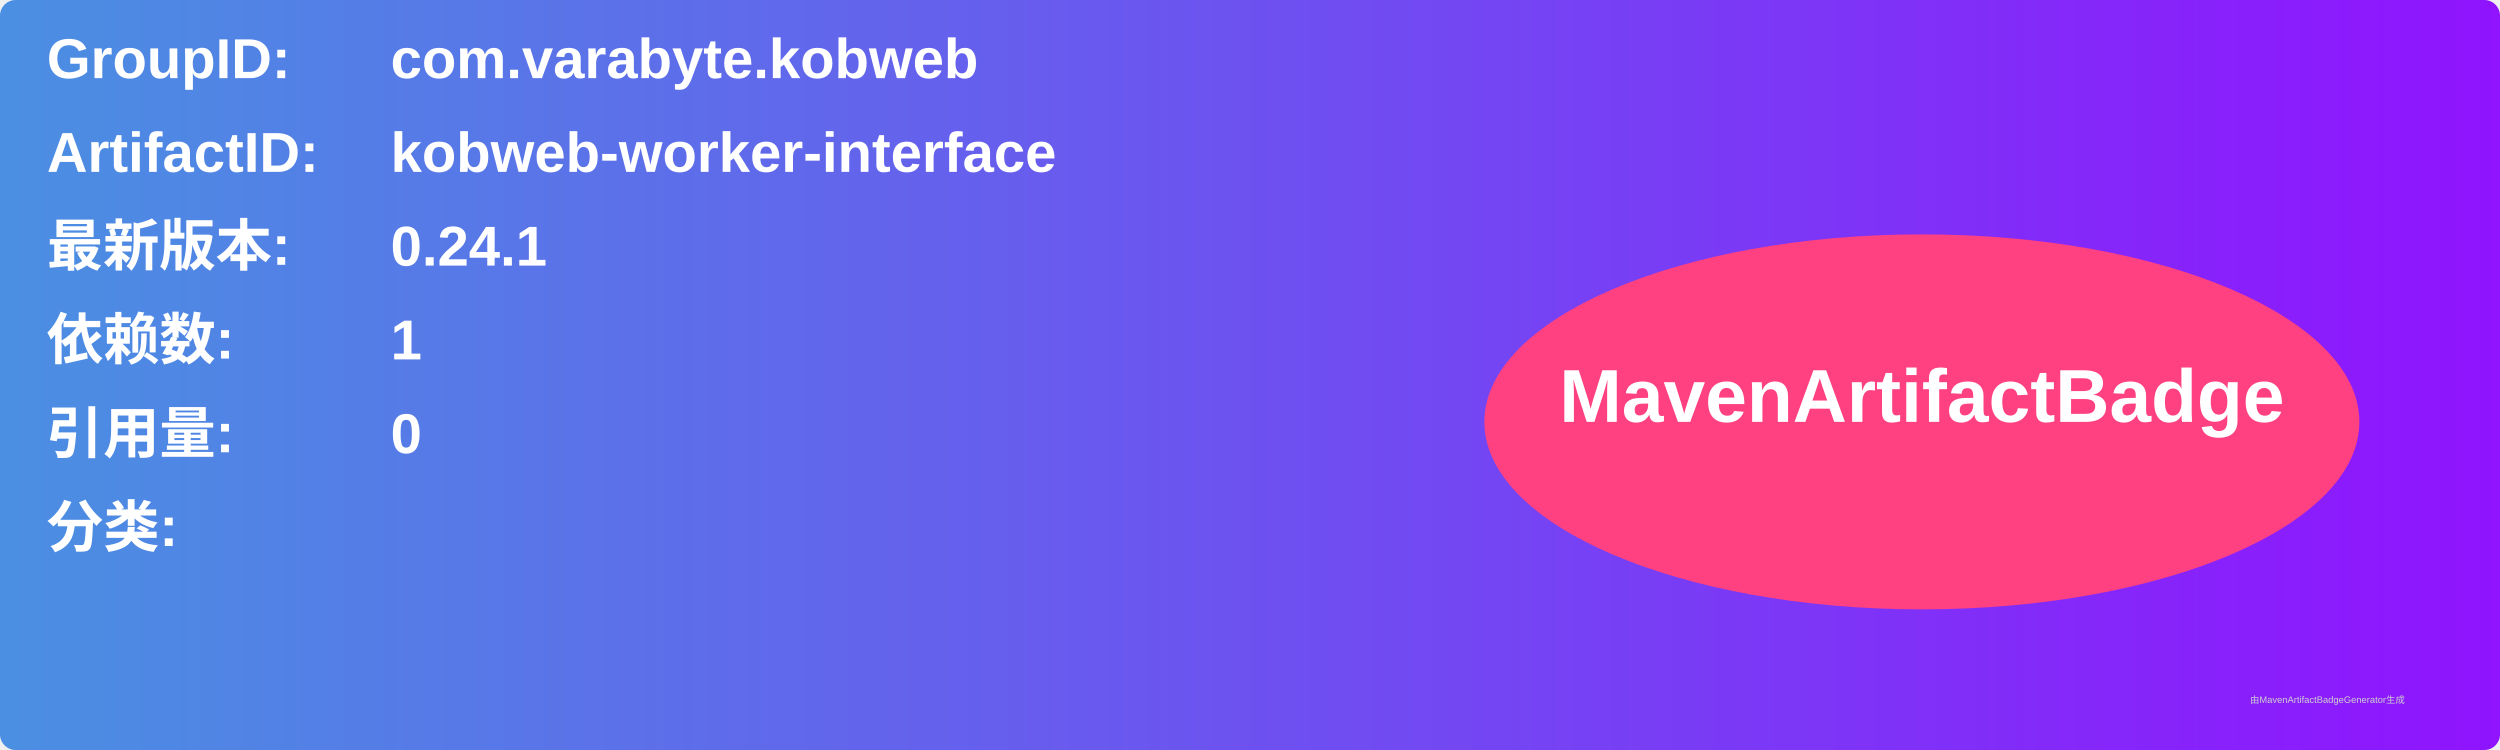
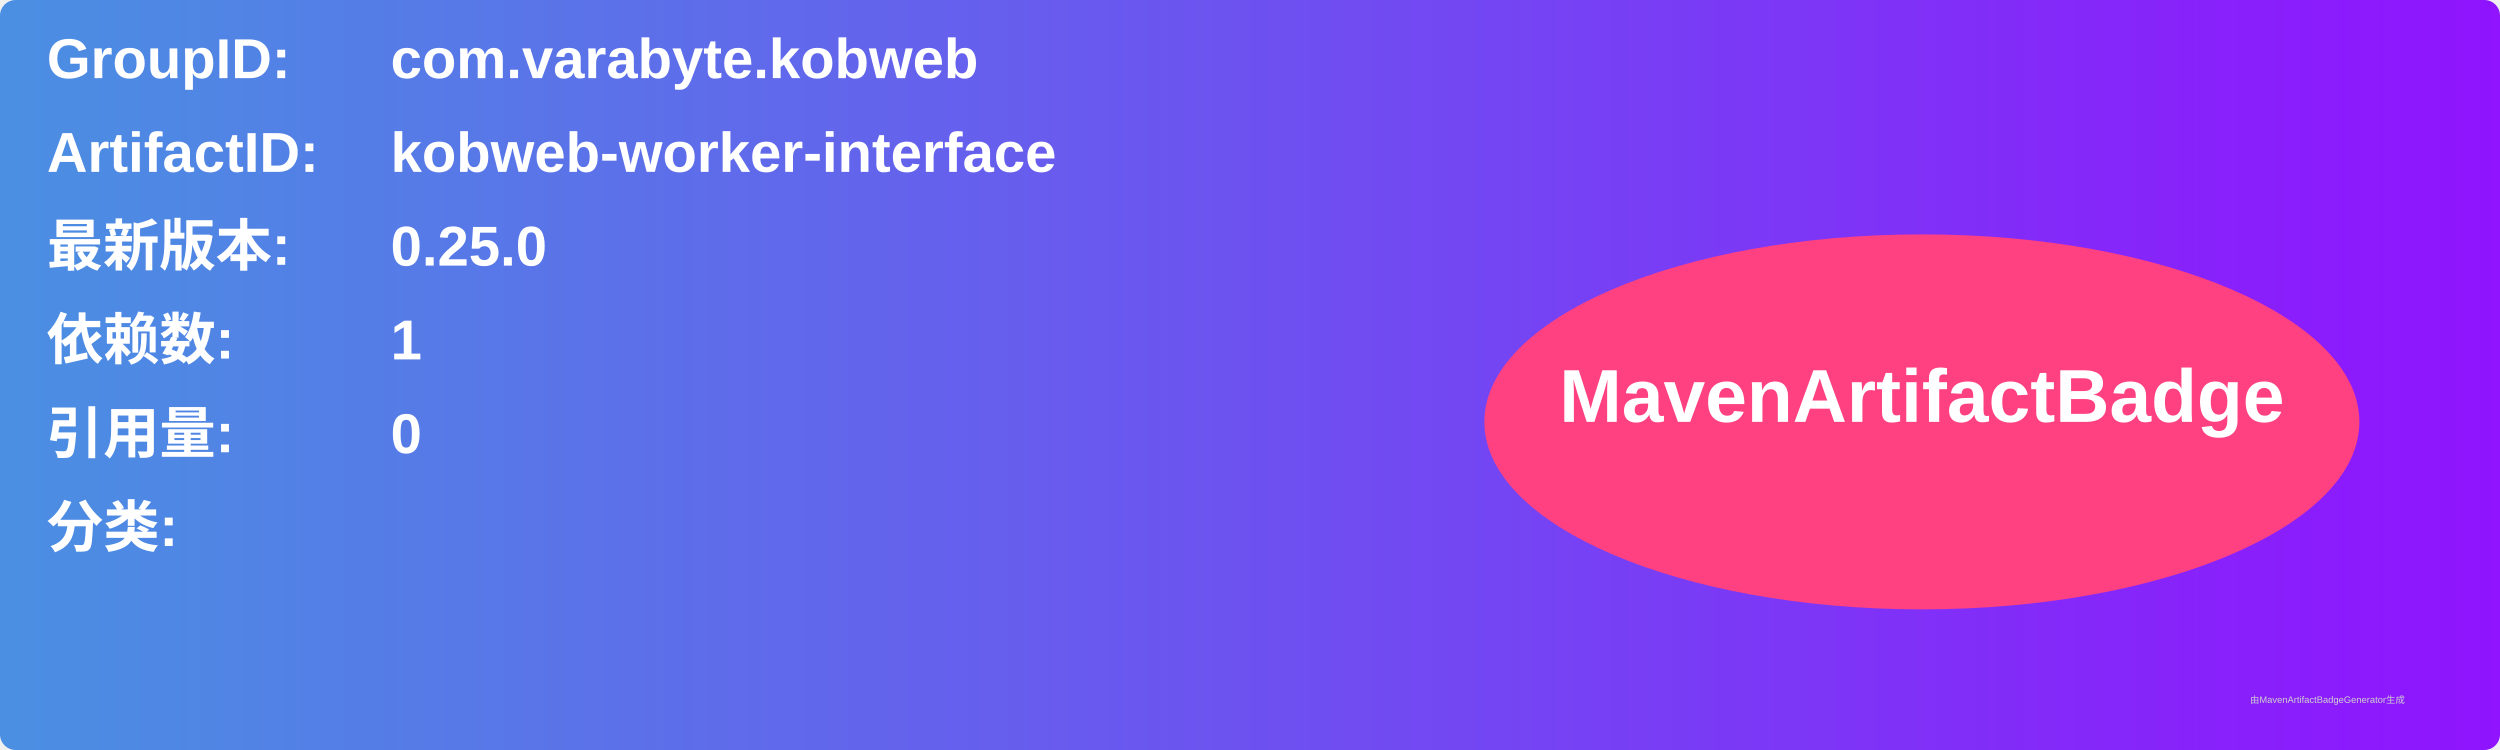
<svg xmlns="http://www.w3.org/2000/svg" width="800" height="240" viewBox="0 0 800 240">
  <linearGradient id="grad" x1="0%" y1="0%" x2="100%" y2="0%">
    <stop offset="0%" stop-color="#4a90e2" />
    <stop offset="100%" stop-color="#9013fe" />
  </linearGradient>
  <rect width="100%" height="100%" rx="5" ry="5" fill="url(#grad)" />
  <g transform="translate(15, 15)">
    <text x="0" y="10" font-family="Arial" font-size="18" fill="white" font-weight="bold" width="260">GroupID:</text>
    <text x="110" y="10" font-family="Arial" font-size="18" fill="white" font-weight="bold" width="460">com.varabyte.kobweb</text>
    <text x="0" y="40" font-family="Arial" font-size="18" fill="white" font-weight="bold" width="260">ArtifactID:</text>
    <text x="110" y="40" font-family="Arial" font-size="18" fill="white" font-weight="bold" width="460">kobweb-worker-interface</text>
    <text x="0" y="70" font-family="Arial" font-size="18" fill="white" font-weight="bold">最新版本:</text>
    <text x="110" y="70" font-family="Arial" font-size="18" fill="white" font-weight="bold">
-       <tspan font-weight="bold">0.24.1</tspan>
+       <tspan font-weight="bold">0.25.0</tspan>
    </text>
    <text x="0" y="100" font-family="Arial" font-size="18" fill="white" font-weight="bold">依赖数: </text>
    <text x="110" y="100" font-family="Arial" font-size="18" fill="white">
      <tspan font-weight="bold">1</tspan>
    </text>
    <text x="0" y="130" font-family="Arial" font-size="18" fill="white" font-weight="bold">引用量: </text>
    <text x="110" y="130" font-family="Arial" font-size="18" fill="white">
      <tspan font-weight="bold">0</tspan>
    </text>
    <text x="0" y="160" font-family="Arial" font-size="18" fill="white" font-weight="bold">分类:</text>
    <text x="10" y="190" font-family="Arial" font-size="10" fill="white">
      <tspan font-weight="bold" />
    </text>
    <ellipse cx="600" cy="120" rx="140" ry="60" fill="#ff4081" />
    <text x="600" y="120" text-anchor="middle" font-family="Arial" font-size="24" fill="white" font-weight="bold">MavenArtifactBadge</text>
  </g>
  <text x="720" y="225" font-family="Arial" font-size="3" fill="#d0d0d0">由MavenArtifactBadgeGenerator生成</text>
</svg>
